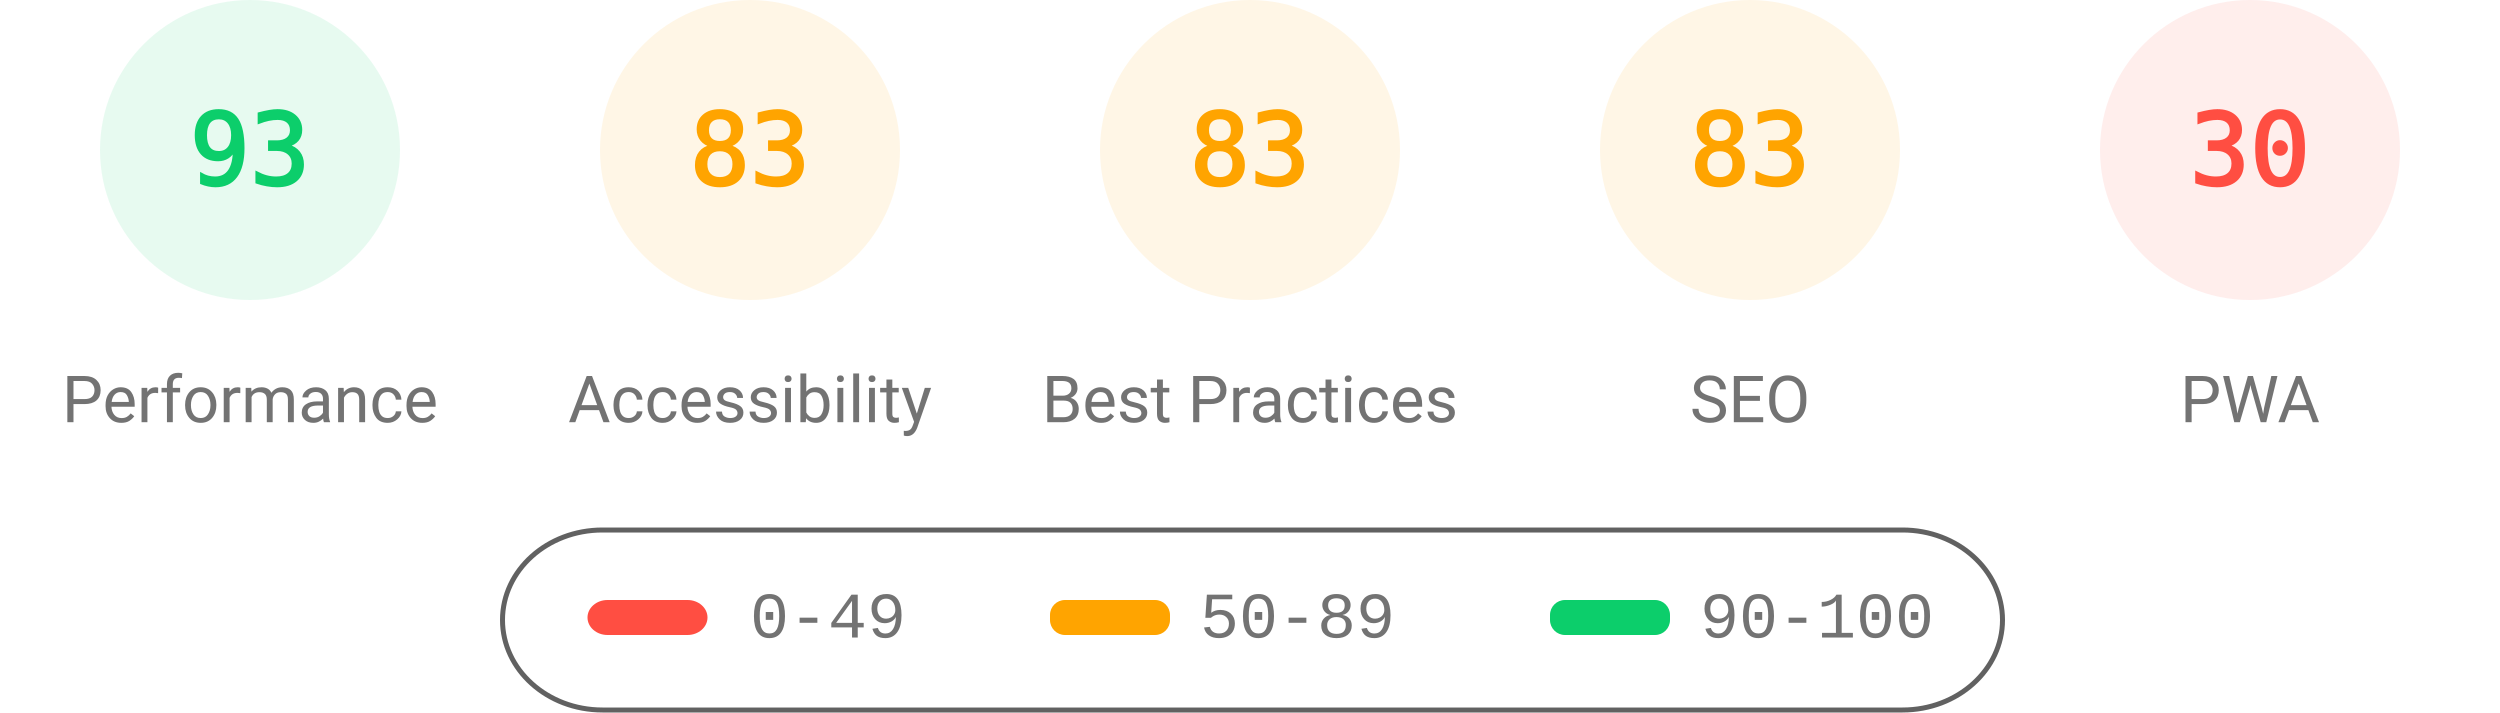
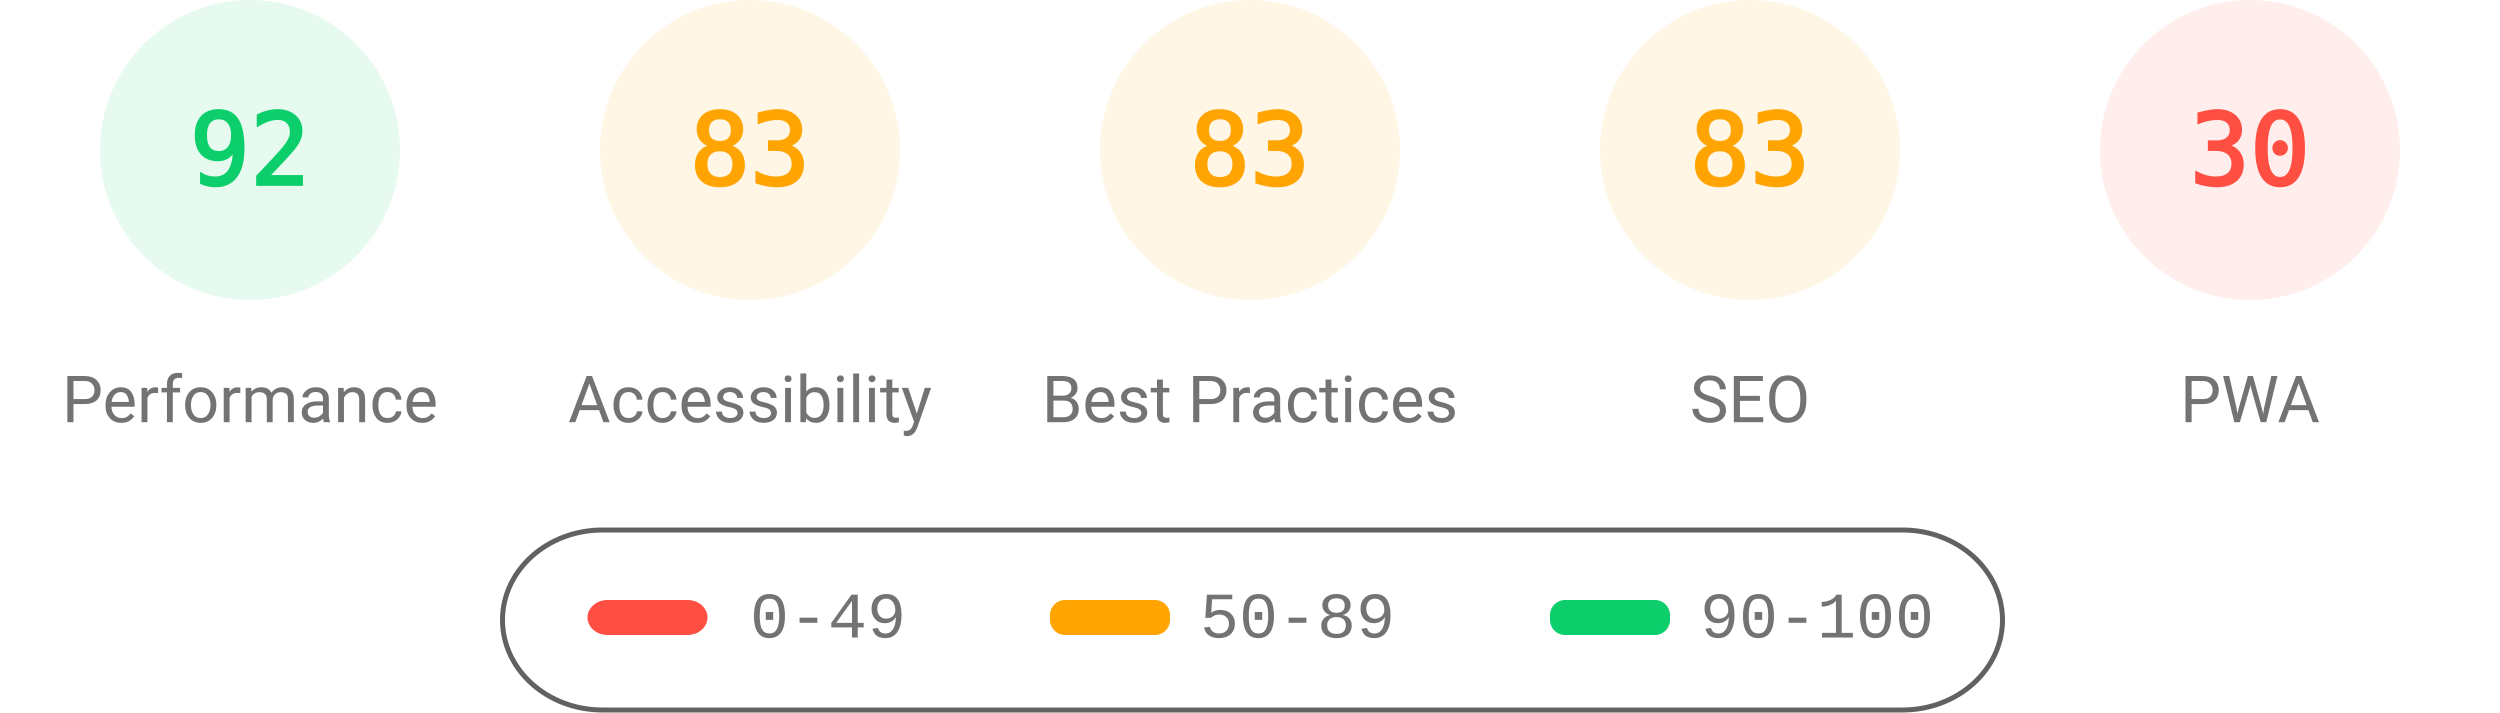
<svg xmlns="http://www.w3.org/2000/svg" fill="none" width="1000" height="285">
  <style>.gauge-base{opacity:.1}.gauge-arc{fill:none;animation-delay:250ms;stroke-linecap:round;transform:rotate(-90deg);transform-origin:100px 60px;animation:load-gauge 1s ease forwards}.guage-text{font-size:40px;font-family:monospace;text-align:center}.guage-red{color:#ff4e42;fill:#ff4e42;stroke:#ff4e42}.guage-orange{color:#ffa400;fill:#ffa400;stroke:#ffa400}.guage-green{color:#0cce6b;fill:#0cce6b;stroke:#0cce6b}.guage-undefined{color:#5c5c5c;fill:#5c5c5c;stroke:#5c5c5c}.guage-title{color:#737373;fill:#737373;stroke:none;font-size:26px;line-height:26px;font-family:Roboto,Halvetica,Arial,sans-serif}@keyframes load-gauge{from{stroke-dasharray:0 352.858}}</style>
  <svg class="guage-div guage-perf guage-green" viewBox="0 0 200 200" width="200" height="200">
    <circle class="gauge-base" r="56" cx="100" cy="60" stroke-width="8" />
-     <circle class="gauge-arc guage-arc-1" r="56" cx="100" cy="60" stroke-width="8" style="stroke-dasharray:327.228,351.858" />
-     <text class="guage-text" x="100" y="60" alignment-baseline="central" dominant-baseline="central" text-anchor="middle">93</text>
+     <circle class="gauge-arc guage-arc-1" r="56" cx="100" cy="60" stroke-width="8" style="stroke-dasharray:323.709,351.858" />
+     <text class="guage-text" x="100" y="60" alignment-baseline="central" dominant-baseline="central" text-anchor="middle">92</text>
    <text class="guage-title" x="100" y="160" alignment-baseline="central" dominant-baseline="central" text-anchor="middle">Performance</text>
  </svg>
  <svg class="guage-div guage-acc guage-orange" viewBox="0 0 200 200" width="200" height="200" x="200">
    <circle class="gauge-base" r="56" cx="100" cy="60" stroke-width="8" />
    <circle class="gauge-arc guage-arc-2" r="56" cx="100" cy="60" stroke-width="8" style="stroke-dasharray:292.042,351.858" />
    <text class="guage-text" x="100" y="60" alignment-baseline="central" dominant-baseline="central" text-anchor="middle">83</text>
    <text class="guage-title" x="100" y="160" alignment-baseline="central" dominant-baseline="central" text-anchor="middle">Accessibility</text>
  </svg>
  <svg class="guage-div guage-best guage-orange" viewBox="0 0 200 200" width="200" height="200" x="400">
    <circle class="gauge-base" r="56" cx="100" cy="60" stroke-width="8" />
    <circle class="gauge-arc guage-arc-3" r="56" cx="100" cy="60" stroke-width="8" style="stroke-dasharray:292.042,351.858" />
    <text class="guage-text" x="100" y="60" alignment-baseline="central" dominant-baseline="central" text-anchor="middle">83</text>
    <text class="guage-title" x="100" y="160" alignment-baseline="central" dominant-baseline="central" text-anchor="middle">Best Practices</text>
  </svg>
  <svg class="guage-div guage-seo guage-orange" viewBox="0 0 200 200" width="200" height="200" x="600">
    <circle class="gauge-base" r="56" cx="100" cy="60" stroke-width="8" />
    <circle class="gauge-arc guage-arc-4" r="56" cx="100" cy="60" stroke-width="8" style="stroke-dasharray:292.042,351.858" />
    <text class="guage-text" x="100" y="60" alignment-baseline="central" dominant-baseline="central" text-anchor="middle">83</text>
    <text class="guage-title" x="100" y="160" alignment-baseline="central" dominant-baseline="central" text-anchor="middle">SEO</text>
  </svg>
  <svg class="guage-div guage-pwa guage-red" viewBox="0 0 200 200" width="200" height="200" x="800">
    <circle class="gauge-base" r="56" cx="100" cy="60" stroke-width="8" />
    <circle class="gauge-arc guage-arc-4" r="56" cx="100" cy="60" stroke-width="8" style="stroke-dasharray:105.557,351.858" />
    <text class="guage-text" x="100" y="60" alignment-baseline="central" dominant-baseline="central" text-anchor="middle">30</text>
    <text class="guage-title" x="100" y="160" alignment-baseline="central" dominant-baseline="central" text-anchor="middle">PWA</text>
  </svg>
  <svg width="604" height="76" x="200" y="210">
    <path fill="none" id="canvas_background" d="M-1-1h604v80H-1z" />
    <rect fill-opacity="0" stroke="#616161" stroke-width="2" rx="40" id="svg_2" height="72" width="600" y="2" x="1" fill="#000" />
    <rect stroke="#000" rx="8" id="svg_3" height="14" width="48" y="30" x="35" stroke-opacity="null" stroke-width="0" fill="#ff4e42" />
    <rect stroke="#000" rx="6" id="svg_4" height="14" width="48" y="30" x="220" stroke-opacity="null" stroke-width="0" fill="#ffa400" />
    <rect stroke="#000" rx="6" id="svg_5" height="14" width="48" y="30" x="420" stroke-opacity="null" stroke-width="0" fill="#0cce6b" />
    <text xml:space="preserve" text-anchor="start" font-family="'Courier New', Courier, monospace" font-size="26" id="svg_6" y="45" x="100" stroke-opacity="null" stroke-width="0" stroke="#000" fill="#737373">0-49</text>
    <text xml:space="preserve" text-anchor="start" font-family="'Courier New', Courier, monospace" font-size="26" id="svg_7" y="45" x="280" stroke-opacity="null" stroke-width="0" stroke="#000" fill="#737373">50-89</text>
    <text xml:space="preserve" text-anchor="start" font-family="'Courier New', Courier, monospace" font-size="26" id="svg_8" y="45" x="480" stroke-opacity="null" stroke-width="0" stroke="#000" fill="#737373">90-100</text>
  </svg>
</svg>
